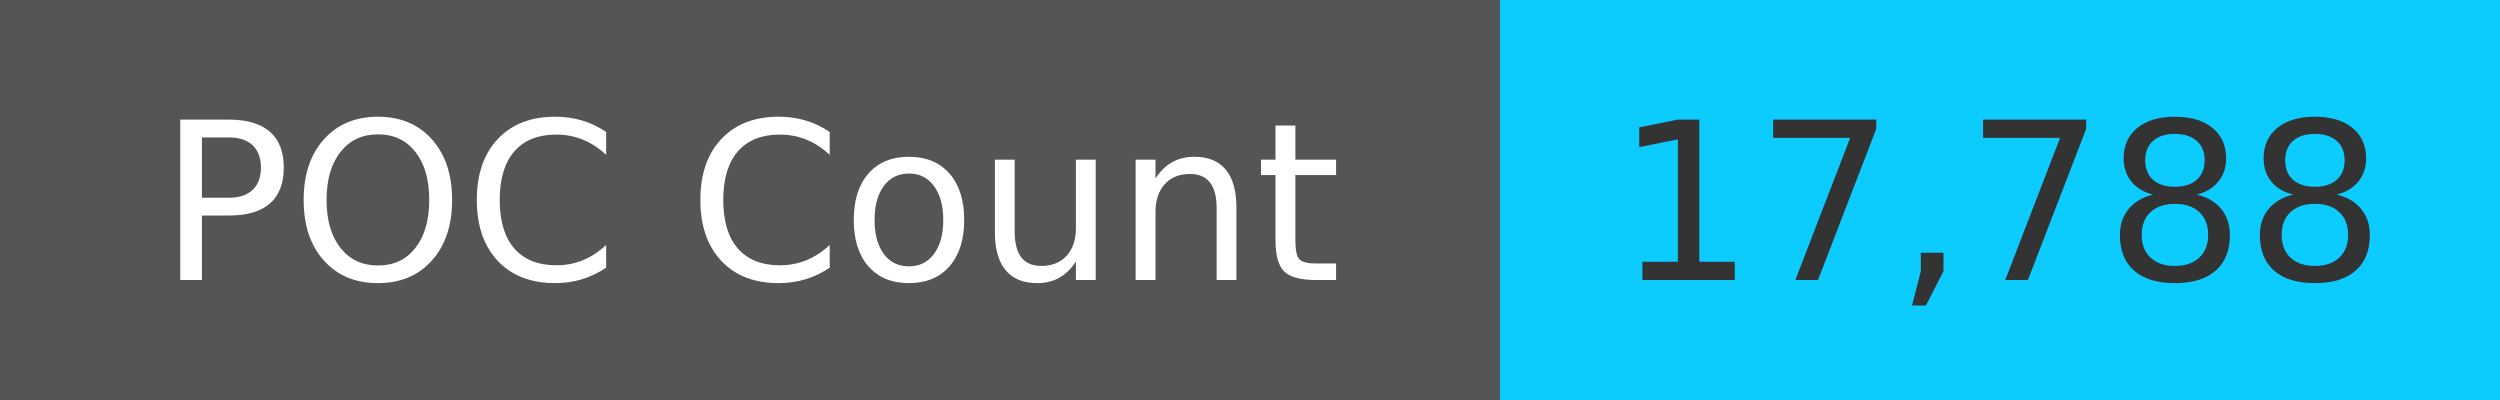
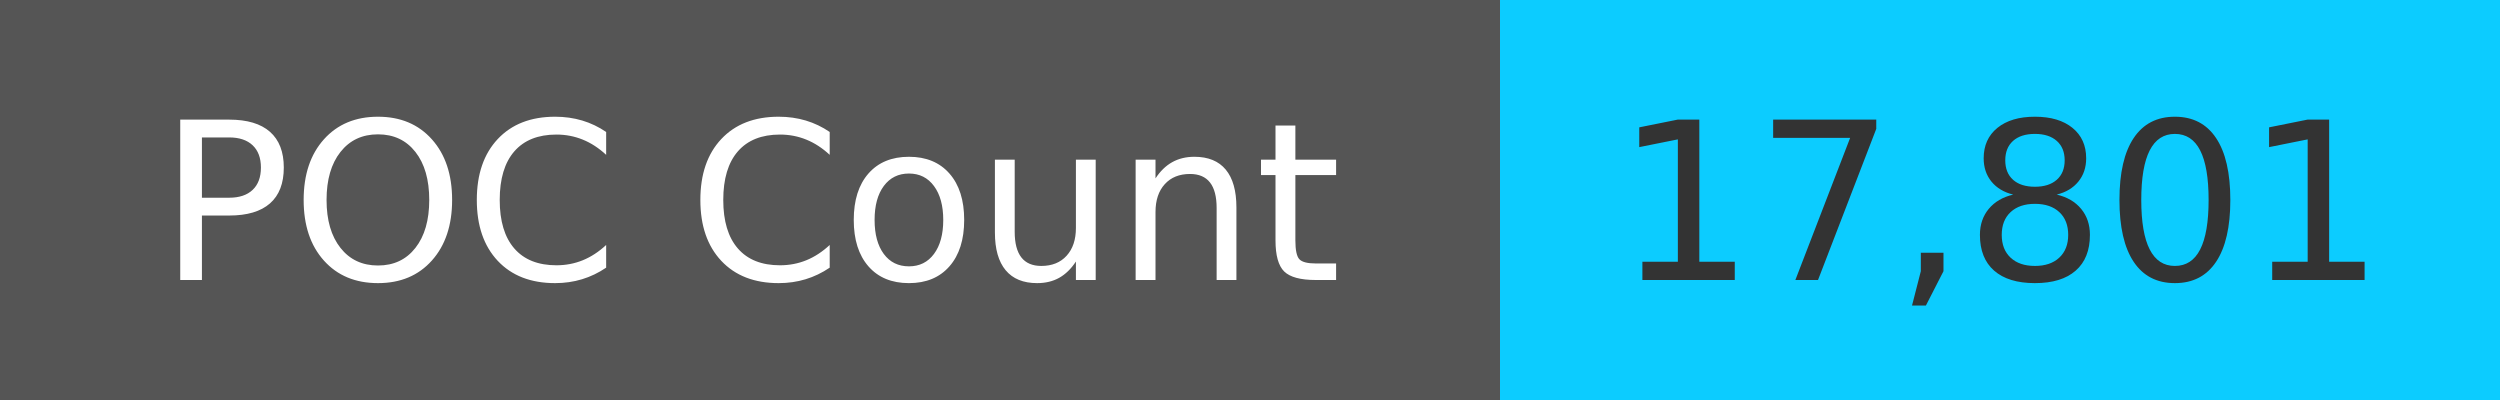
<svg xmlns="http://www.w3.org/2000/svg" width="125" height="20" role="img">
  <linearGradient id="s" x2="0" y2="100%">
    <stop offset="0" stop-color="#bbb" stop-opacity=".1" />
    <stop offset="1" stop-opacity=".1" />
  </linearGradient>
  <g>
    <rect width="75" height="20" fill="#555" />
    <rect x="75" width="267" height="20" fill="#0cccff" />
  </g>
  <g fill="#fff" text-anchor="middle" font-family="Verdana,Geneva,DejaVu Sans,sans-serif" text-rendering="geometricPrecision" font-size="110">
    <text x="375" y="140" transform="scale(.1)" fill="#fff">
            POC Count
        </text>
    <text x="1000" y="140" transform="scale(.1)" fill="#333">
-             17,788
+             17,801
        </text>
  </g>
</svg>
